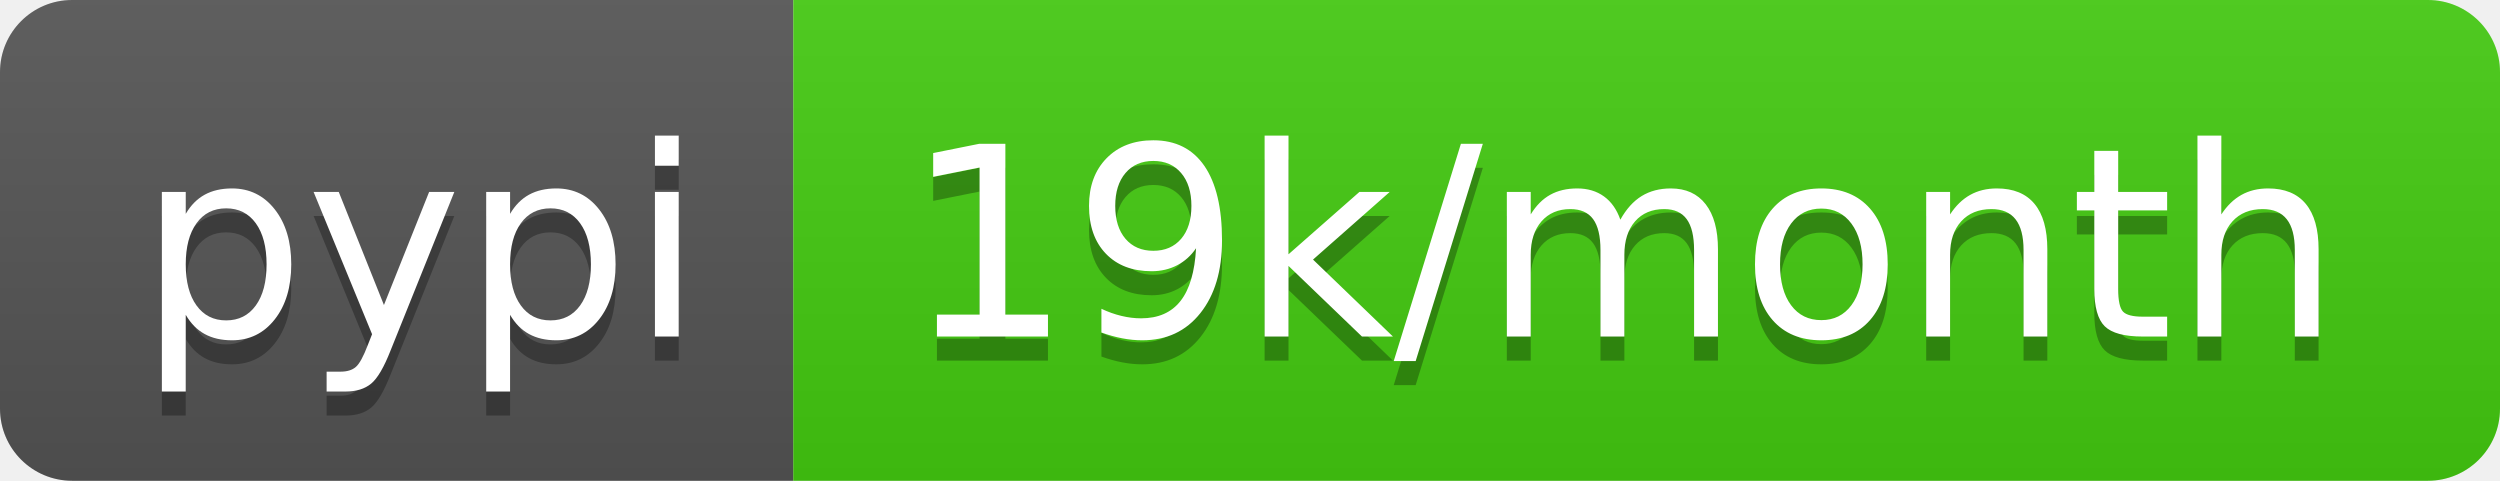
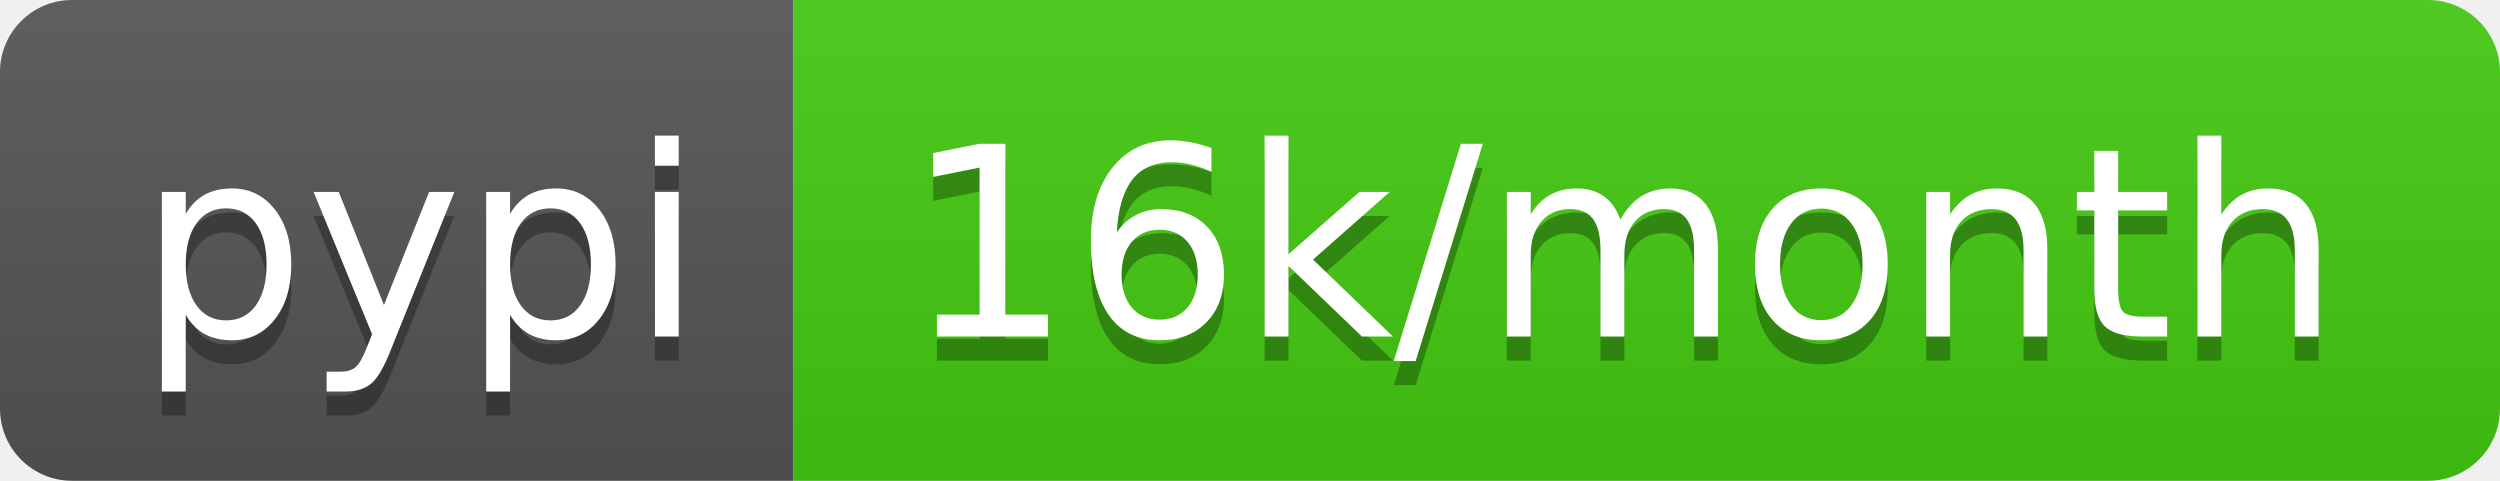
<svg xmlns="http://www.w3.org/2000/svg" width="104" height="20">
  <linearGradient id="b" x2="0" y2="100%">
    <stop offset="0" stop-color="#bbb" stop-opacity=".1" />
    <stop offset="1" stop-opacity=".1" />
  </linearGradient>
  <clipPath id="a">
    <rect width="104" height="20" rx="3" fill="#fff" />
  </clipPath>
  <g clip-path="url(#a)">
    <path fill="#555" d="M0 0h33v20H0z" />
    <path fill="#4c1" d="M33 0h71v20H33z" />
    <path fill="url(#b)" d="M0 0h104v20H0z" />
  </g>
  <g fill="#fff" text-anchor="middle" font-family="DejaVu Sans,Verdana,Geneva,sans-serif" font-size="110">
    <text x="175" y="150" fill="#010101" fill-opacity=".3" transform="scale(.1)" textLength="230">pypi</text>
    <text x="175" y="140" transform="scale(.1)" textLength="230">pypi</text>
-     <text x="675" y="150" fill="#010101" fill-opacity=".3" transform="scale(.1)" textLength="610">19k/month</text>
-     <text x="675" y="140" transform="scale(.1)" textLength="610">19k/month</text>
+     <text x="675" y="150" fill="#010101" fill-opacity=".3" transform="scale(.1)" textLength="610">16k/month</text>
+     <text x="675" y="140" transform="scale(.1)" textLength="610">16k/month</text>
  </g>
</svg>
